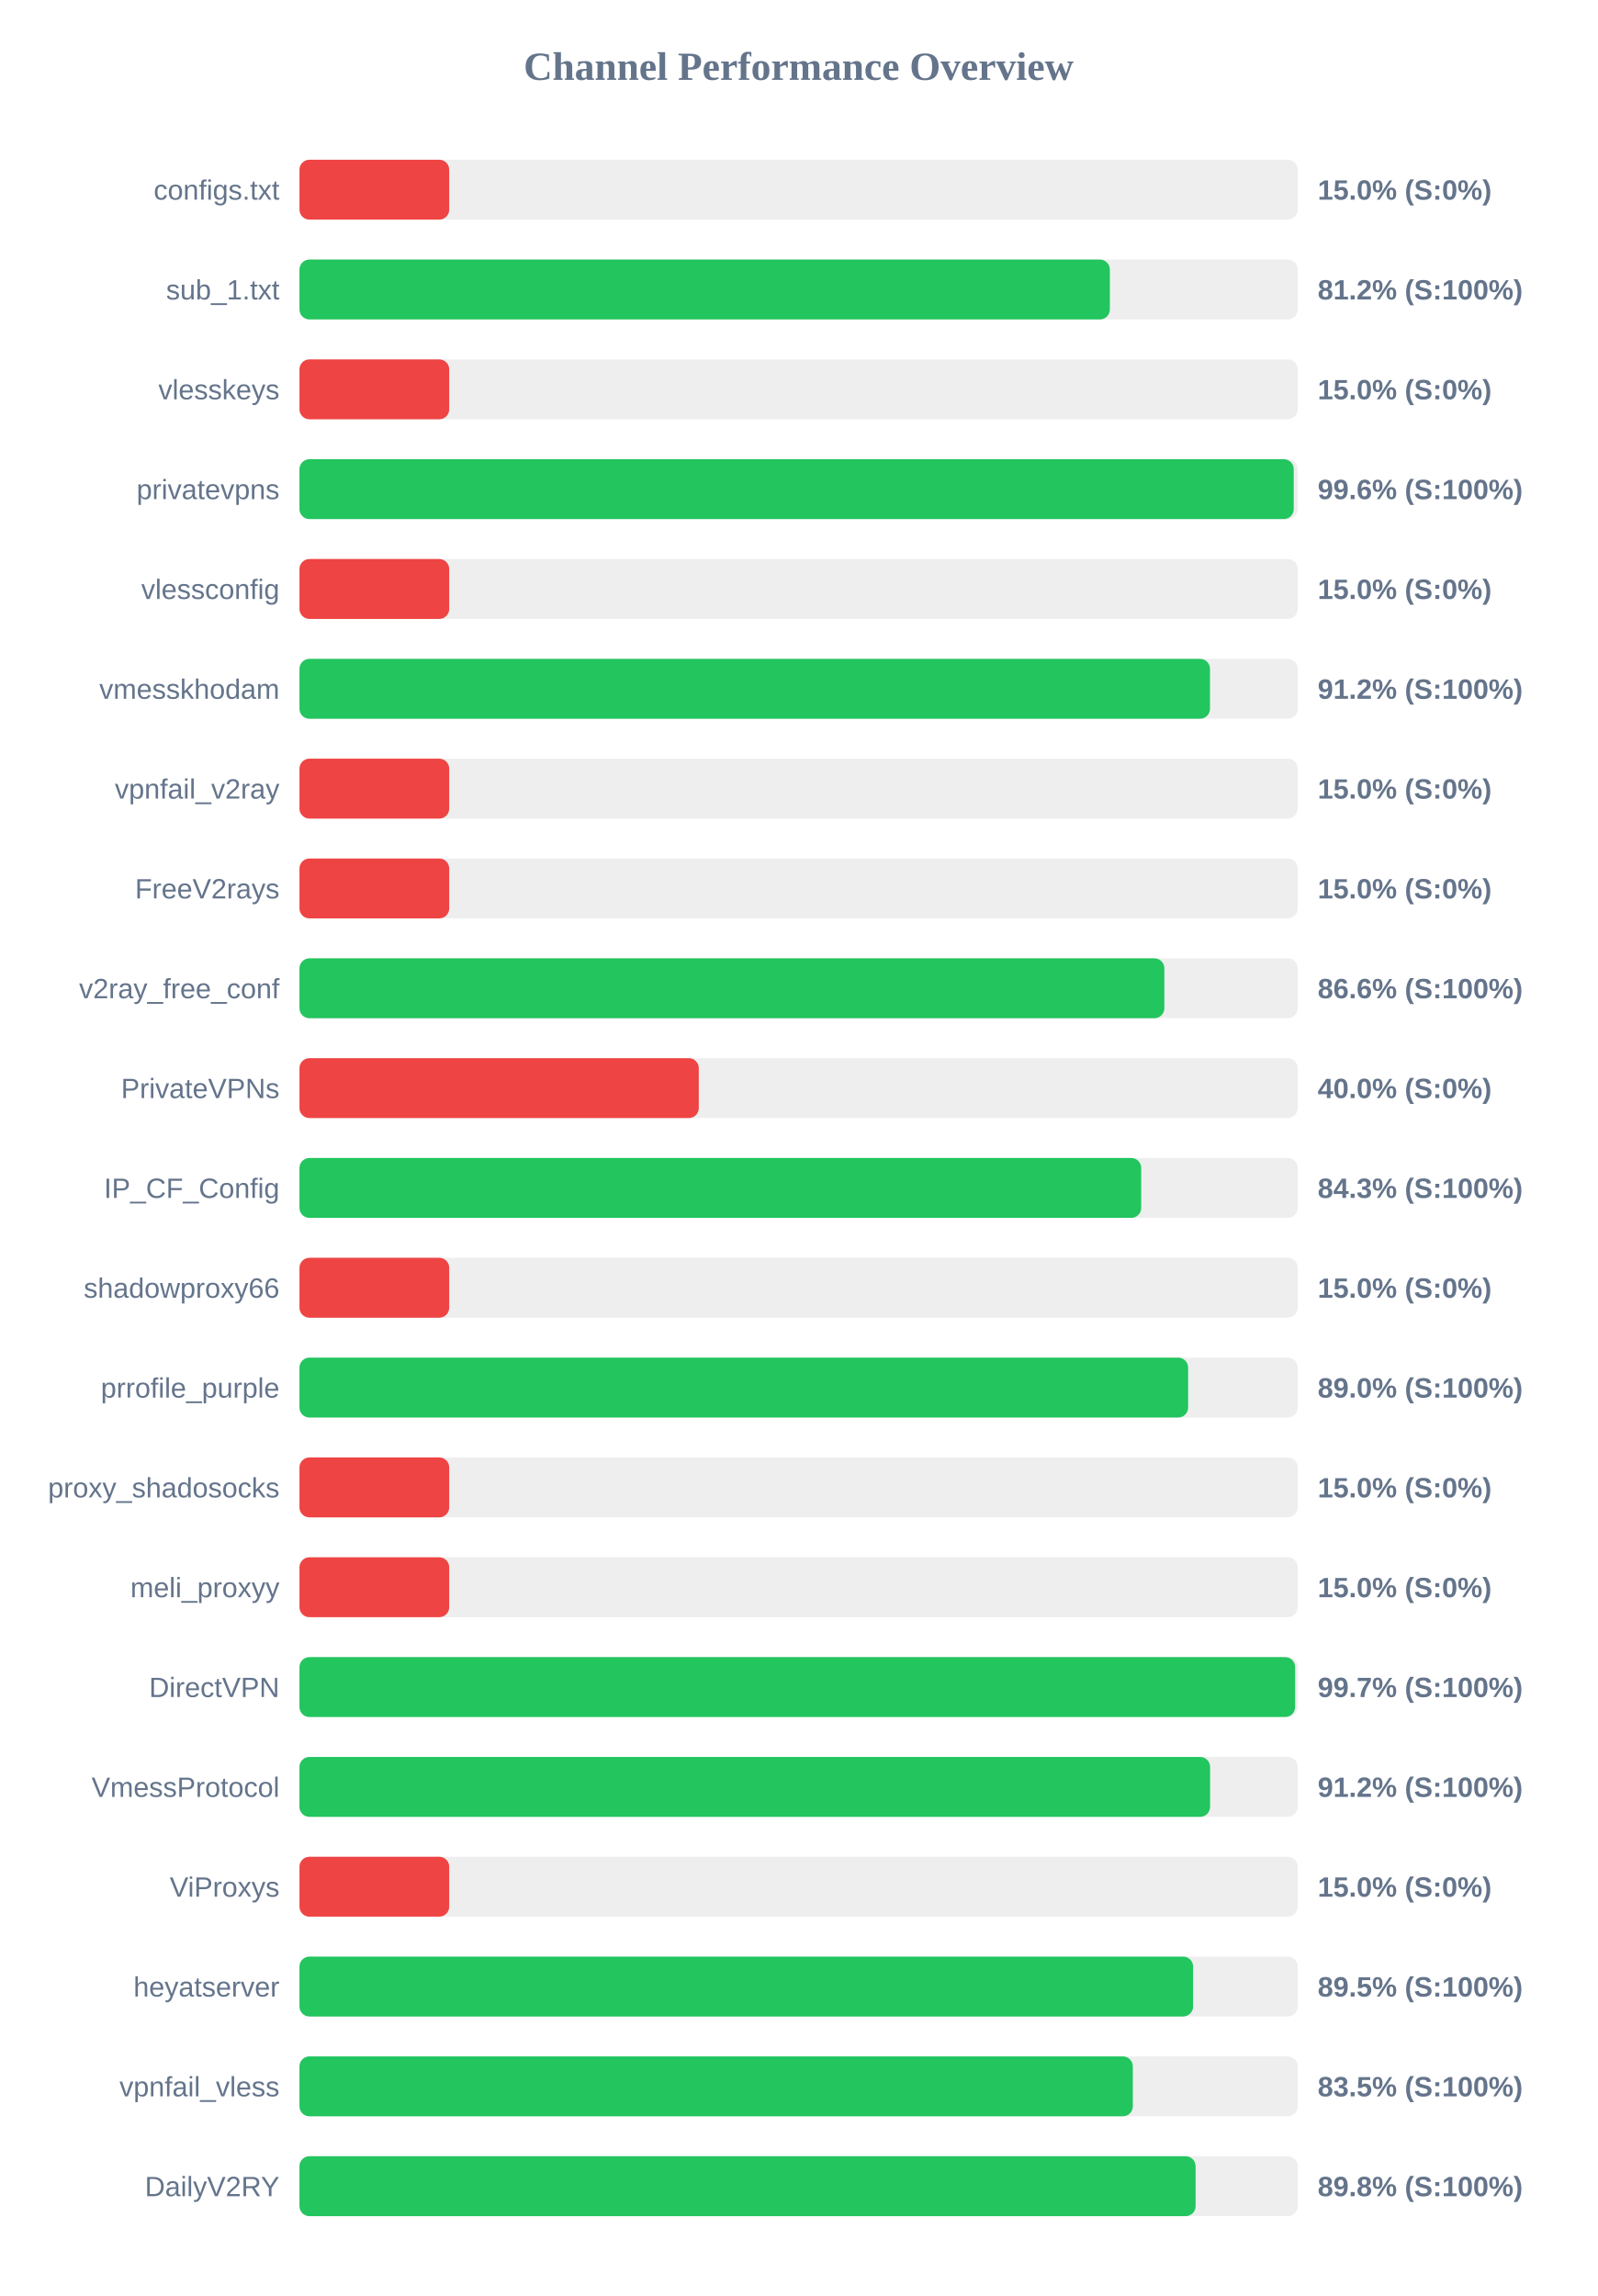
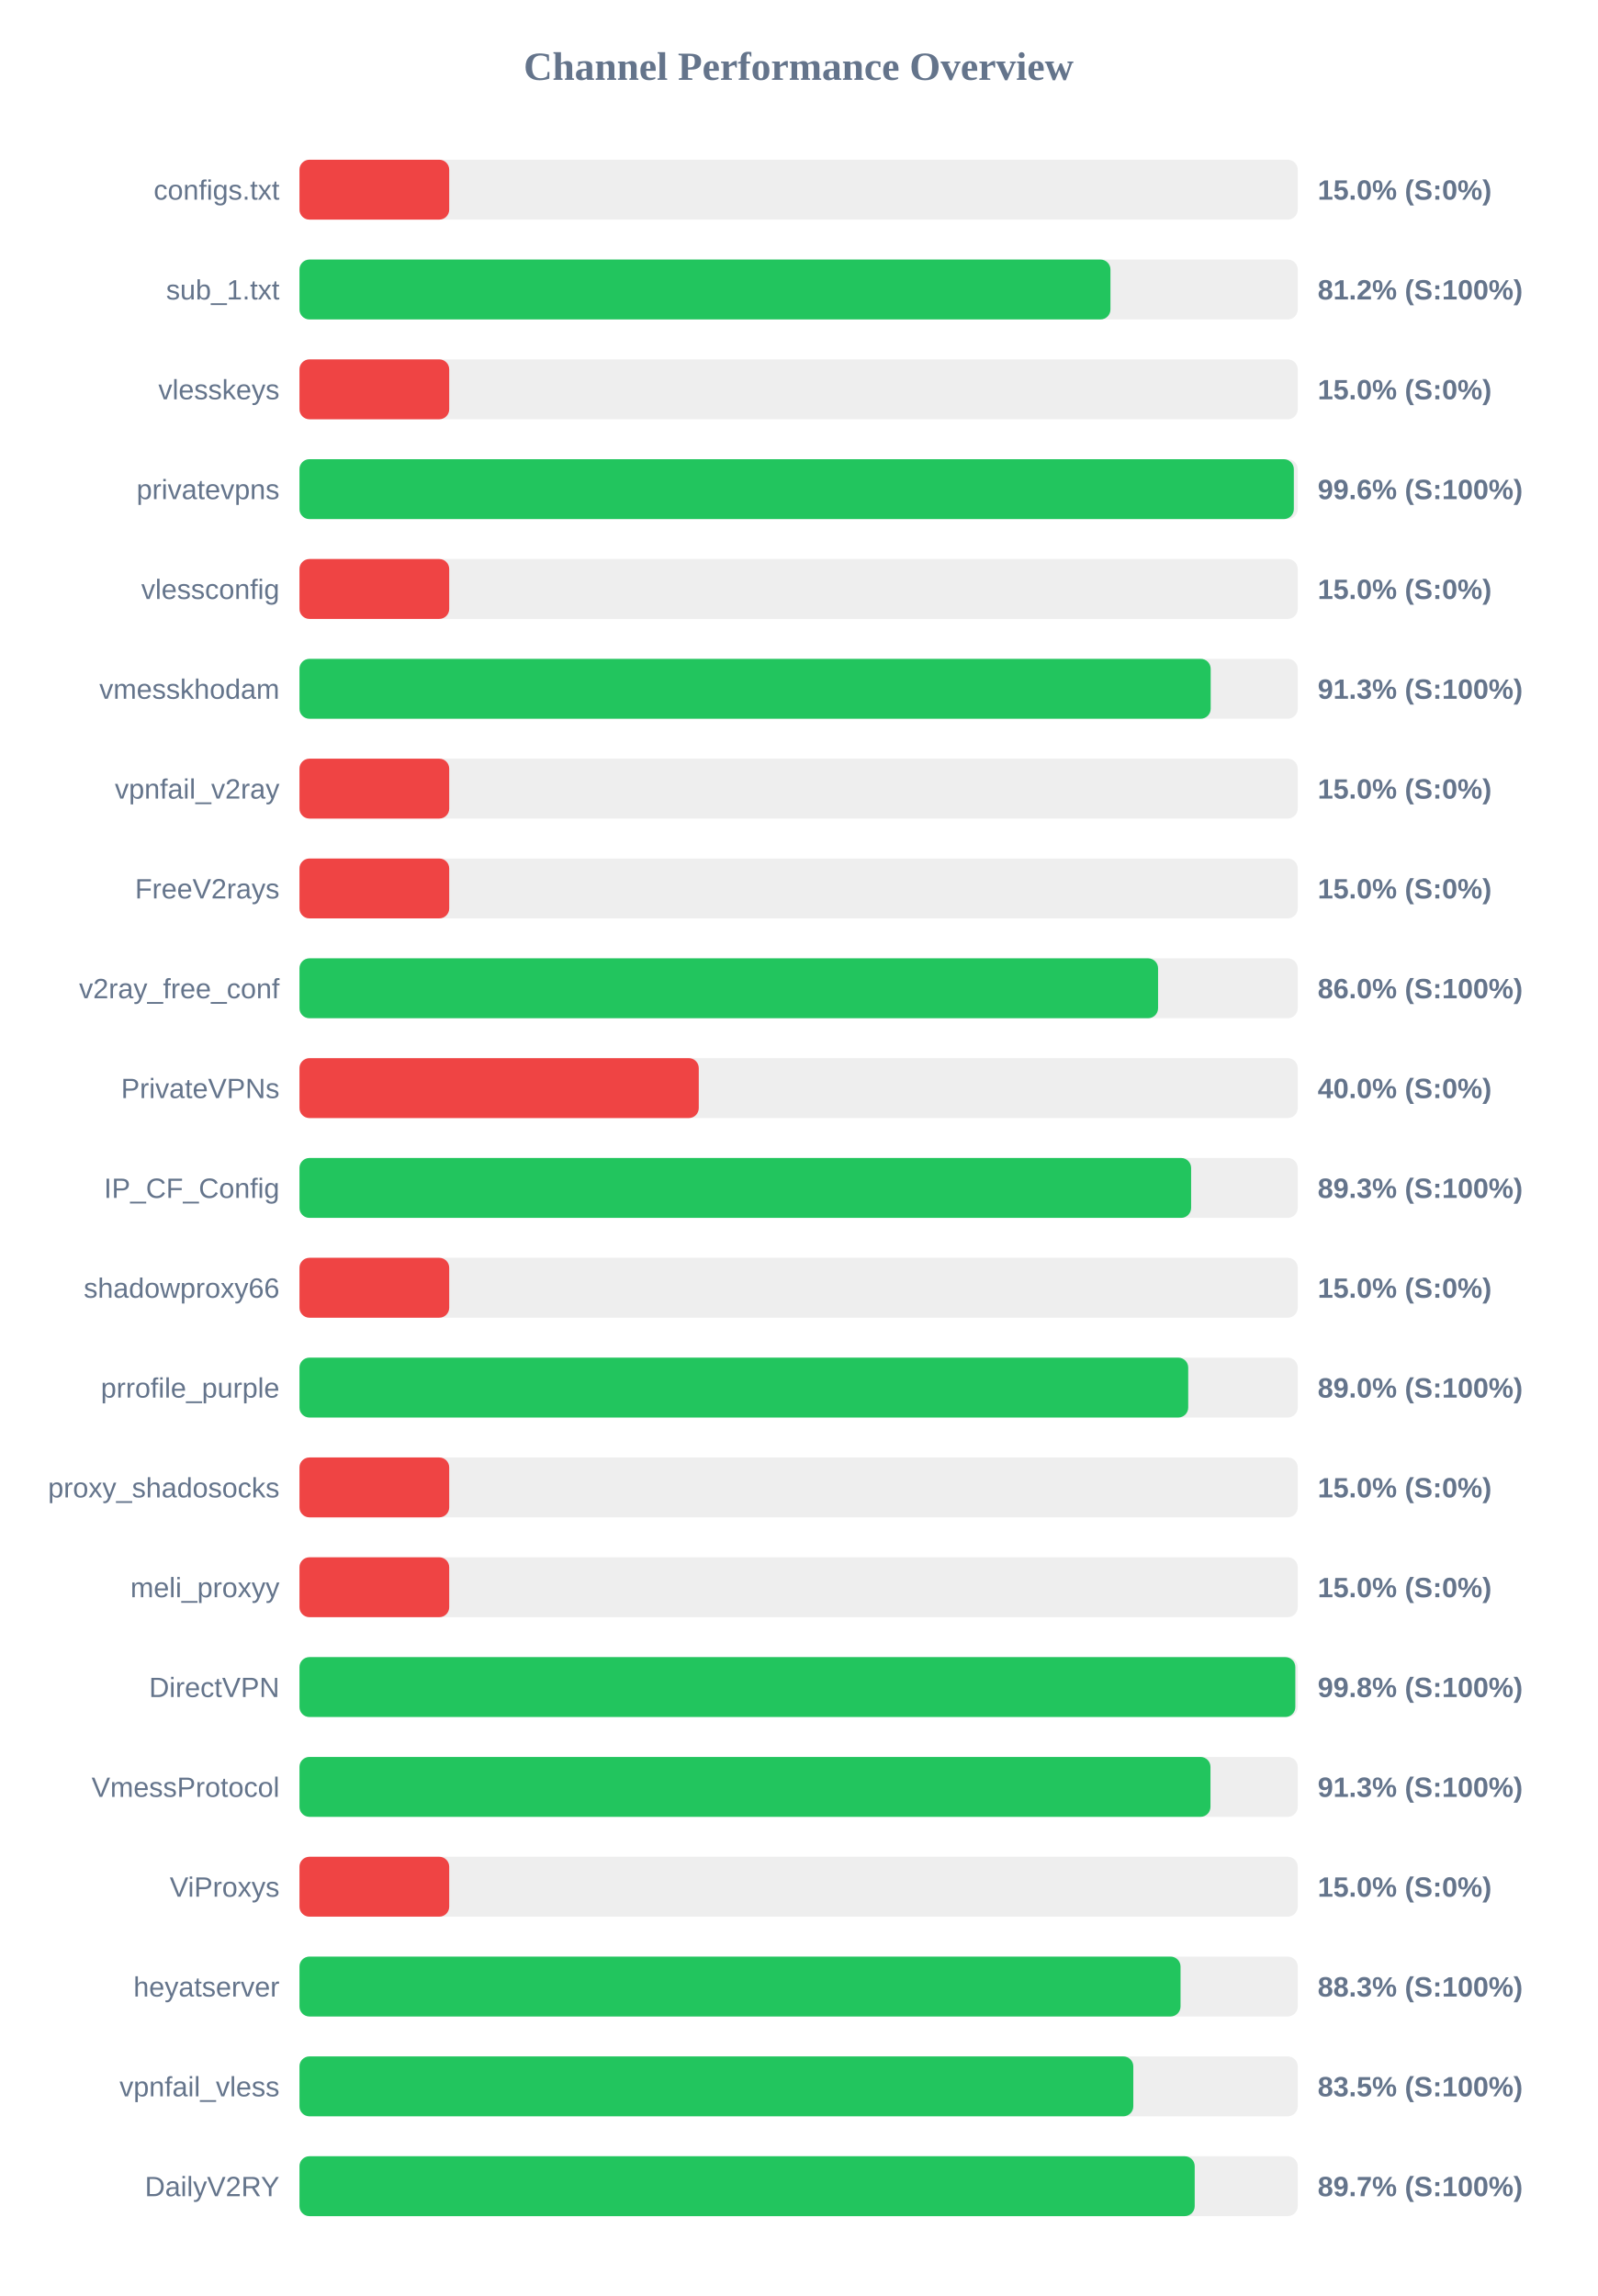
<svg xmlns="http://www.w3.org/2000/svg" width="800" height="1150" version="1.1">
  <style>
        .row { font: 14px Arial; fill: #64748b; }
        .score { font: bold 14px Arial; fill: #64748b; }
    </style>
  <text x="400" y="40" text-anchor="middle" font-size="20px" font-weight="bold" fill="#64748b">Channel Performance Overview</text>
  <rect x="150" y="80" width="500" height="30" fill="#eee" rx="5" />
  <rect x="150" y="80" width="75.0" height="30" fill="#ef4444" rx="5" />
  <text x="140" y="100" text-anchor="end" class="row">configs.txt</text>
  <text x="660" y="100" text-anchor="start" class="score">15.0% (S:0%)</text>
  <rect x="150" y="130" width="500" height="30" fill="#eee" rx="5" />
-   <rect x="150" y="130" width="405.9" height="30" fill="#22c55e" rx="5" />
+   <rect x="150" y="130" width="406.2" height="30" fill="#22c55e" rx="5" />
  <text x="140" y="150" text-anchor="end" class="row">sub_1.txt</text>
  <text x="660" y="150" text-anchor="start" class="score">81.2% (S:100%)</text>
  <rect x="150" y="180" width="500" height="30" fill="#eee" rx="5" />
  <rect x="150" y="180" width="75.0" height="30" fill="#ef4444" rx="5" />
  <text x="140" y="200" text-anchor="end" class="row">vlesskeys</text>
  <text x="660" y="200" text-anchor="start" class="score">15.0% (S:0%)</text>
  <rect x="150" y="230" width="500" height="30" fill="#eee" rx="5" />
-   <rect x="150" y="230" width="498.0" height="30" fill="#22c55e" rx="5" />
+   <rect x="150" y="230" width="498.05" height="30" fill="#22c55e" rx="5" />
  <text x="140" y="250" text-anchor="end" class="row">privatevpns</text>
  <text x="660" y="250" text-anchor="start" class="score">99.6% (S:100%)</text>
  <rect x="150" y="280" width="500" height="30" fill="#eee" rx="5" />
  <rect x="150" y="280" width="75.0" height="30" fill="#ef4444" rx="5" />
  <text x="140" y="300" text-anchor="end" class="row">vlessconfig</text>
  <text x="660" y="300" text-anchor="start" class="score">15.0% (S:0%)</text>
  <rect x="150" y="330" width="500" height="30" fill="#eee" rx="5" />
-   <rect x="150" y="330" width="456.05" height="30" fill="#22c55e" rx="5" />
+   <rect x="150" y="330" width="456.4" height="30" fill="#22c55e" rx="5" />
  <text x="140" y="350" text-anchor="end" class="row">vmesskhodam</text>
-   <text x="660" y="350" text-anchor="start" class="score">91.2% (S:100%)</text>
+   <text x="660" y="350" text-anchor="start" class="score">91.3% (S:100%)</text>
  <rect x="150" y="380" width="500" height="30" fill="#eee" rx="5" />
  <rect x="150" y="380" width="75.0" height="30" fill="#ef4444" rx="5" />
  <text x="140" y="400" text-anchor="end" class="row">vpnfail_v2ray</text>
  <text x="660" y="400" text-anchor="start" class="score">15.0% (S:0%)</text>
  <rect x="150" y="430" width="500" height="30" fill="#eee" rx="5" />
  <rect x="150" y="430" width="75.0" height="30" fill="#ef4444" rx="5" />
  <text x="140" y="450" text-anchor="end" class="row">FreeV2rays</text>
  <text x="660" y="450" text-anchor="start" class="score">15.0% (S:0%)</text>
  <rect x="150" y="480" width="500" height="30" fill="#eee" rx="5" />
-   <rect x="150" y="480" width="433.2" height="30" fill="#22c55e" rx="5" />
+   <rect x="150" y="480" width="430.05" height="30" fill="#22c55e" rx="5" />
  <text x="140" y="500" text-anchor="end" class="row">v2ray_free_conf</text>
-   <text x="660" y="500" text-anchor="start" class="score">86.6% (S:100%)</text>
+   <text x="660" y="500" text-anchor="start" class="score">86.0% (S:100%)</text>
  <rect x="150" y="530" width="500" height="30" fill="#eee" rx="5" />
  <rect x="150" y="530" width="200.0" height="30" fill="#ef4444" rx="5" />
  <text x="140" y="550" text-anchor="end" class="row">PrivateVPNs</text>
  <text x="660" y="550" text-anchor="start" class="score">40.0% (S:0%)</text>
  <rect x="150" y="580" width="500" height="30" fill="#eee" rx="5" />
-   <rect x="150" y="580" width="421.6" height="30" fill="#22c55e" rx="5" />
+   <rect x="150" y="580" width="446.6" height="30" fill="#22c55e" rx="5" />
  <text x="140" y="600" text-anchor="end" class="row">IP_CF_Config</text>
-   <text x="660" y="600" text-anchor="start" class="score">84.3% (S:100%)</text>
+   <text x="660" y="600" text-anchor="start" class="score">89.3% (S:100%)</text>
  <rect x="150" y="630" width="500" height="30" fill="#eee" rx="5" />
  <rect x="150" y="630" width="75.0" height="30" fill="#ef4444" rx="5" />
  <text x="140" y="650" text-anchor="end" class="row">shadowproxy66</text>
  <text x="660" y="650" text-anchor="start" class="score">15.0% (S:0%)</text>
  <rect x="150" y="680" width="500" height="30" fill="#eee" rx="5" />
-   <rect x="150" y="680" width="445.1" height="30" fill="#22c55e" rx="5" />
+   <rect x="150" y="680" width="445.15" height="30" fill="#22c55e" rx="5" />
  <text x="140" y="700" text-anchor="end" class="row">prrofile_purple</text>
  <text x="660" y="700" text-anchor="start" class="score">89.0% (S:100%)</text>
  <rect x="150" y="730" width="500" height="30" fill="#eee" rx="5" />
  <rect x="150" y="730" width="75.0" height="30" fill="#ef4444" rx="5" />
  <text x="140" y="750" text-anchor="end" class="row">proxy_shadosocks</text>
  <text x="660" y="750" text-anchor="start" class="score">15.0% (S:0%)</text>
  <rect x="150" y="780" width="500" height="30" fill="#eee" rx="5" />
  <rect x="150" y="780" width="75.0" height="30" fill="#ef4444" rx="5" />
  <text x="140" y="800" text-anchor="end" class="row">meli_proxyy</text>
  <text x="660" y="800" text-anchor="start" class="score">15.0% (S:0%)</text>
  <rect x="150" y="830" width="500" height="30" fill="#eee" rx="5" />
-   <rect x="150" y="830" width="498.7" height="30" fill="#22c55e" rx="5" />
+   <rect x="150" y="830" width="498.8" height="30" fill="#22c55e" rx="5" />
  <text x="140" y="850" text-anchor="end" class="row">DirectVPN</text>
-   <text x="660" y="850" text-anchor="start" class="score">99.7% (S:100%)</text>
+   <text x="660" y="850" text-anchor="start" class="score">99.8% (S:100%)</text>
  <rect x="150" y="880" width="500" height="30" fill="#eee" rx="5" />
-   <rect x="150" y="880" width="456.1" height="30" fill="#22c55e" rx="5" />
+   <rect x="150" y="880" width="456.3" height="30" fill="#22c55e" rx="5" />
  <text x="140" y="900" text-anchor="end" class="row">VmessProtocol</text>
-   <text x="660" y="900" text-anchor="start" class="score">91.2% (S:100%)</text>
+   <text x="660" y="900" text-anchor="start" class="score">91.3% (S:100%)</text>
  <rect x="150" y="930" width="500" height="30" fill="#eee" rx="5" />
  <rect x="150" y="930" width="75.0" height="30" fill="#ef4444" rx="5" />
  <text x="140" y="950" text-anchor="end" class="row">ViProxys</text>
  <text x="660" y="950" text-anchor="start" class="score">15.0% (S:0%)</text>
  <rect x="150" y="980" width="500" height="30" fill="#eee" rx="5" />
-   <rect x="150" y="980" width="447.6" height="30" fill="#22c55e" rx="5" />
+   <rect x="150" y="980" width="441.3" height="30" fill="#22c55e" rx="5" />
  <text x="140" y="1000" text-anchor="end" class="row">heyatserver</text>
-   <text x="660" y="1000" text-anchor="start" class="score">89.5% (S:100%)</text>
+   <text x="660" y="1000" text-anchor="start" class="score">88.3% (S:100%)</text>
  <rect x="150" y="1030" width="500" height="30" fill="#eee" rx="5" />
-   <rect x="150" y="1030" width="417.4" height="30" fill="#22c55e" rx="5" />
+   <rect x="150" y="1030" width="417.65" height="30" fill="#22c55e" rx="5" />
  <text x="140" y="1050" text-anchor="end" class="row">vpnfail_vless</text>
  <text x="660" y="1050" text-anchor="start" class="score">83.5% (S:100%)</text>
  <rect x="150" y="1080" width="500" height="30" fill="#eee" rx="5" />
-   <rect x="150" y="1080" width="448.85" height="30" fill="#22c55e" rx="5" />
+   <rect x="150" y="1080" width="448.4" height="30" fill="#22c55e" rx="5" />
  <text x="140" y="1100" text-anchor="end" class="row">DailyV2RY</text>
-   <text x="660" y="1100" text-anchor="start" class="score">89.8% (S:100%)</text>
+   <text x="660" y="1100" text-anchor="start" class="score">89.7% (S:100%)</text>
</svg>
